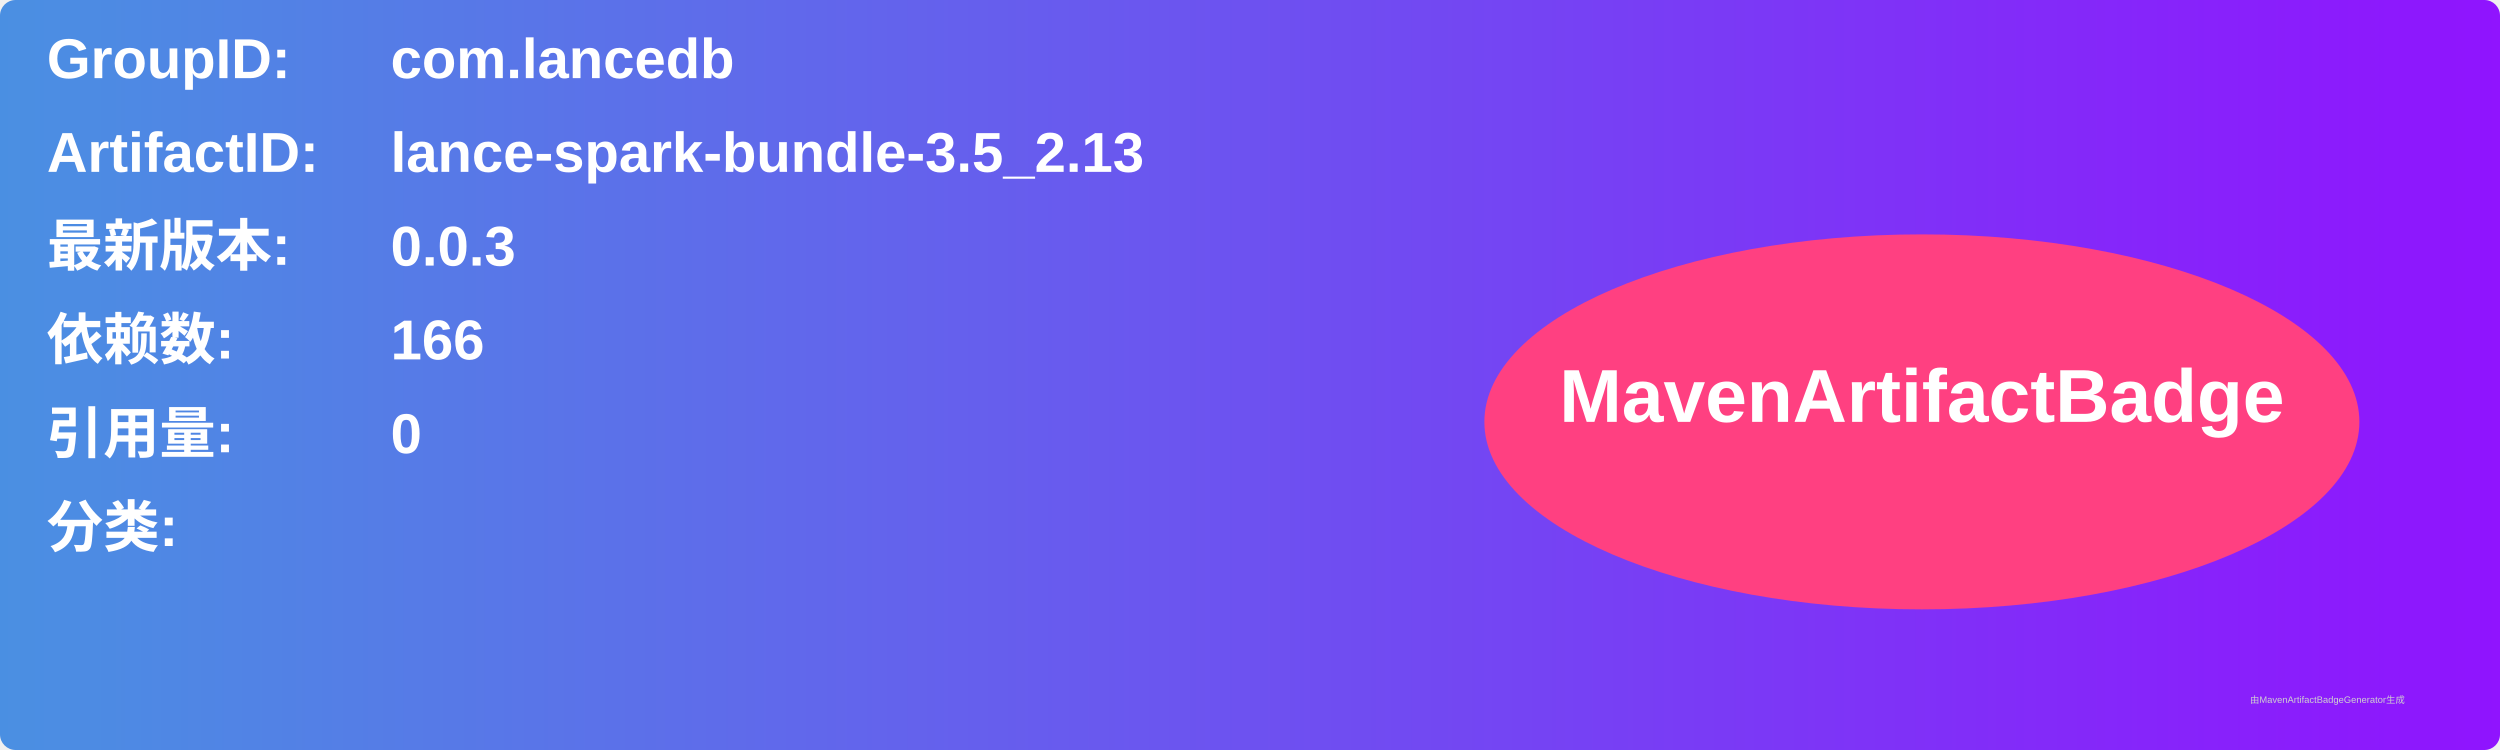
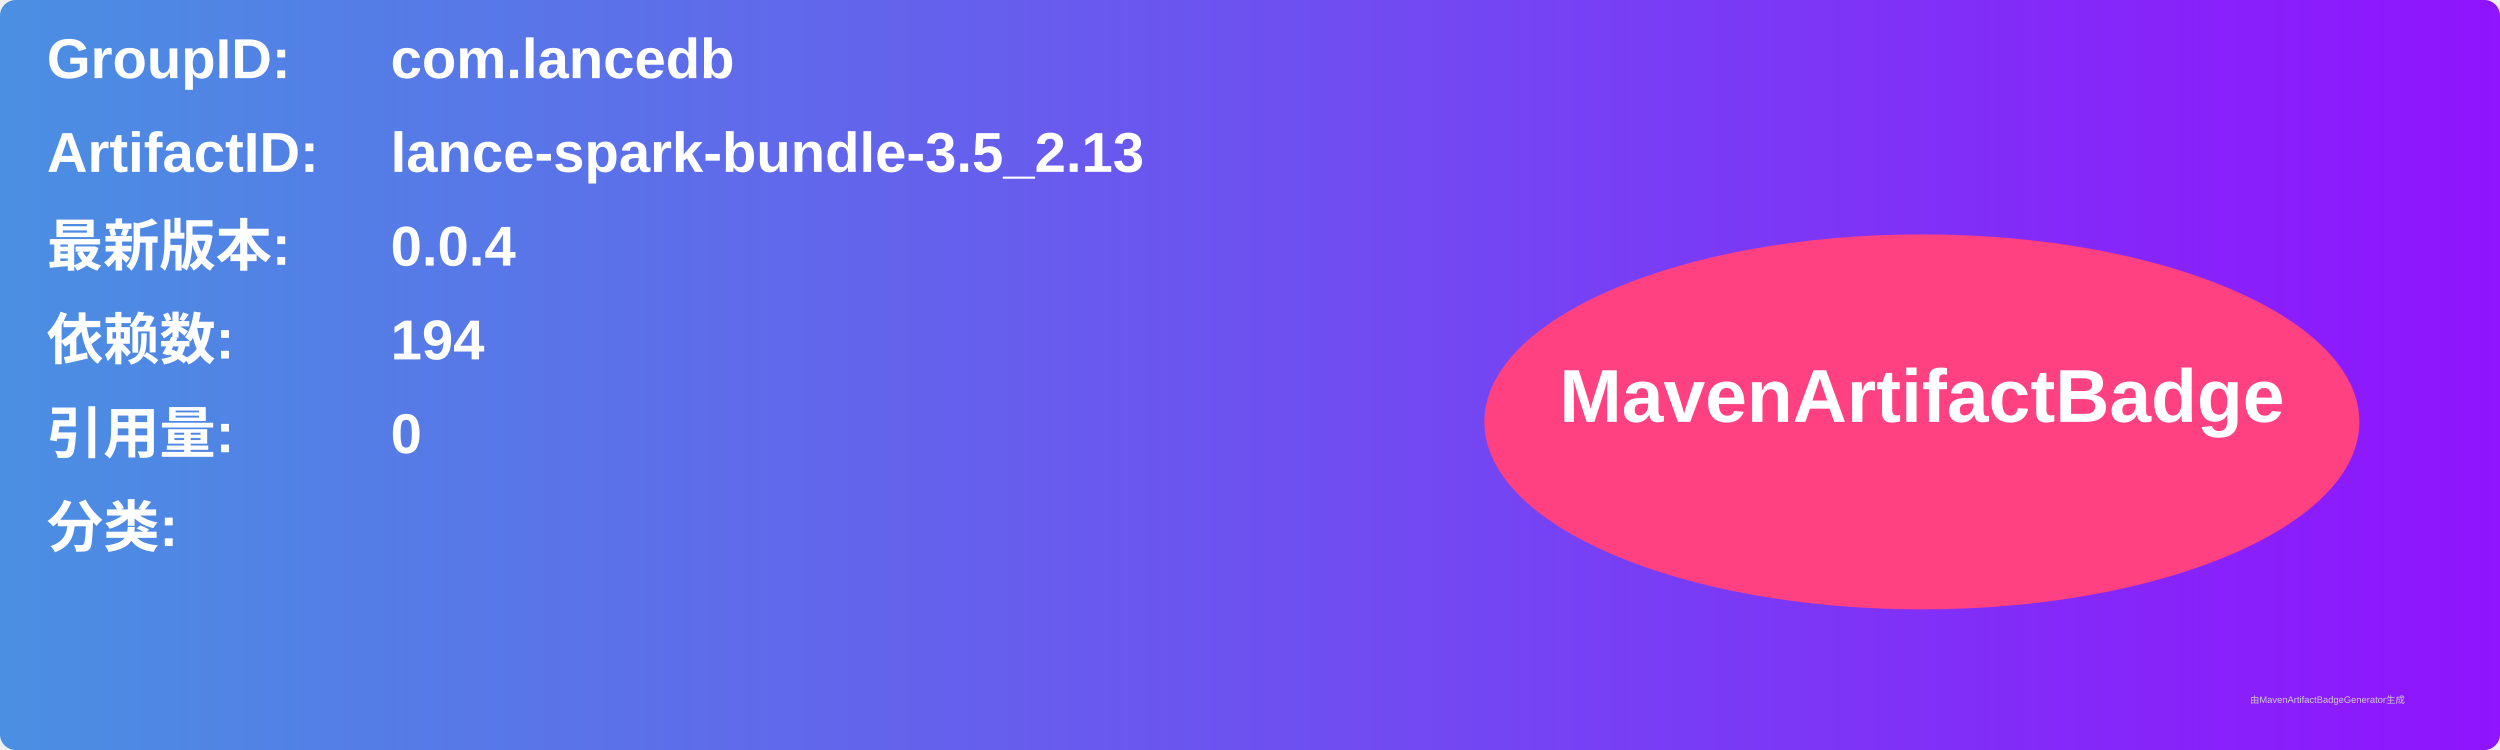
<svg xmlns="http://www.w3.org/2000/svg" width="800" height="240" viewBox="0 0 800 240">
  <linearGradient id="grad" x1="0%" y1="0%" x2="100%" y2="0%">
    <stop offset="0%" stop-color="#4a90e2" />
    <stop offset="100%" stop-color="#9013fe" />
  </linearGradient>
  <rect width="100%" height="100%" rx="5" ry="5" fill="url(#grad)" />
  <g transform="translate(15, 15)">
    <text x="0" y="10" font-family="Arial" font-size="18" fill="white" font-weight="bold" width="260">GroupID:</text>
    <text x="110" y="10" font-family="Arial" font-size="18" fill="white" font-weight="bold" width="460">com.lancedb</text>
    <text x="0" y="40" font-family="Arial" font-size="18" fill="white" font-weight="bold" width="260">ArtifactID:</text>
    <text x="110" y="40" font-family="Arial" font-size="18" fill="white" font-weight="bold" width="460">lance-spark-bundle-3.5_2.13</text>
    <text x="0" y="70" font-family="Arial" font-size="18" fill="white" font-weight="bold">最新版本:</text>
    <text x="110" y="70" font-family="Arial" font-size="18" fill="white" font-weight="bold">
-       <tspan font-weight="bold">0.0.3</tspan>
+       <tspan font-weight="bold">0.0.4</tspan>
    </text>
    <text x="0" y="100" font-family="Arial" font-size="18" fill="white" font-weight="bold">依赖数: </text>
    <text x="110" y="100" font-family="Arial" font-size="18" fill="white">
-       <tspan font-weight="bold">166</tspan>
+       <tspan font-weight="bold">194</tspan>
    </text>
    <text x="0" y="130" font-family="Arial" font-size="18" fill="white" font-weight="bold">引用量: </text>
    <text x="110" y="130" font-family="Arial" font-size="18" fill="white">
      <tspan font-weight="bold">0</tspan>
    </text>
    <text x="0" y="160" font-family="Arial" font-size="18" fill="white" font-weight="bold">分类:</text>
    <text x="10" y="190" font-family="Arial" font-size="10" fill="white">
      <tspan font-weight="bold" />
    </text>
    <ellipse cx="600" cy="120" rx="140" ry="60" fill="#ff4081" />
    <text x="600" y="120" text-anchor="middle" font-family="Arial" font-size="24" fill="white" font-weight="bold">MavenArtifactBadge</text>
  </g>
  <text x="720" y="225" font-family="Arial" font-size="3" fill="#d0d0d0">由MavenArtifactBadgeGenerator生成</text>
</svg>
